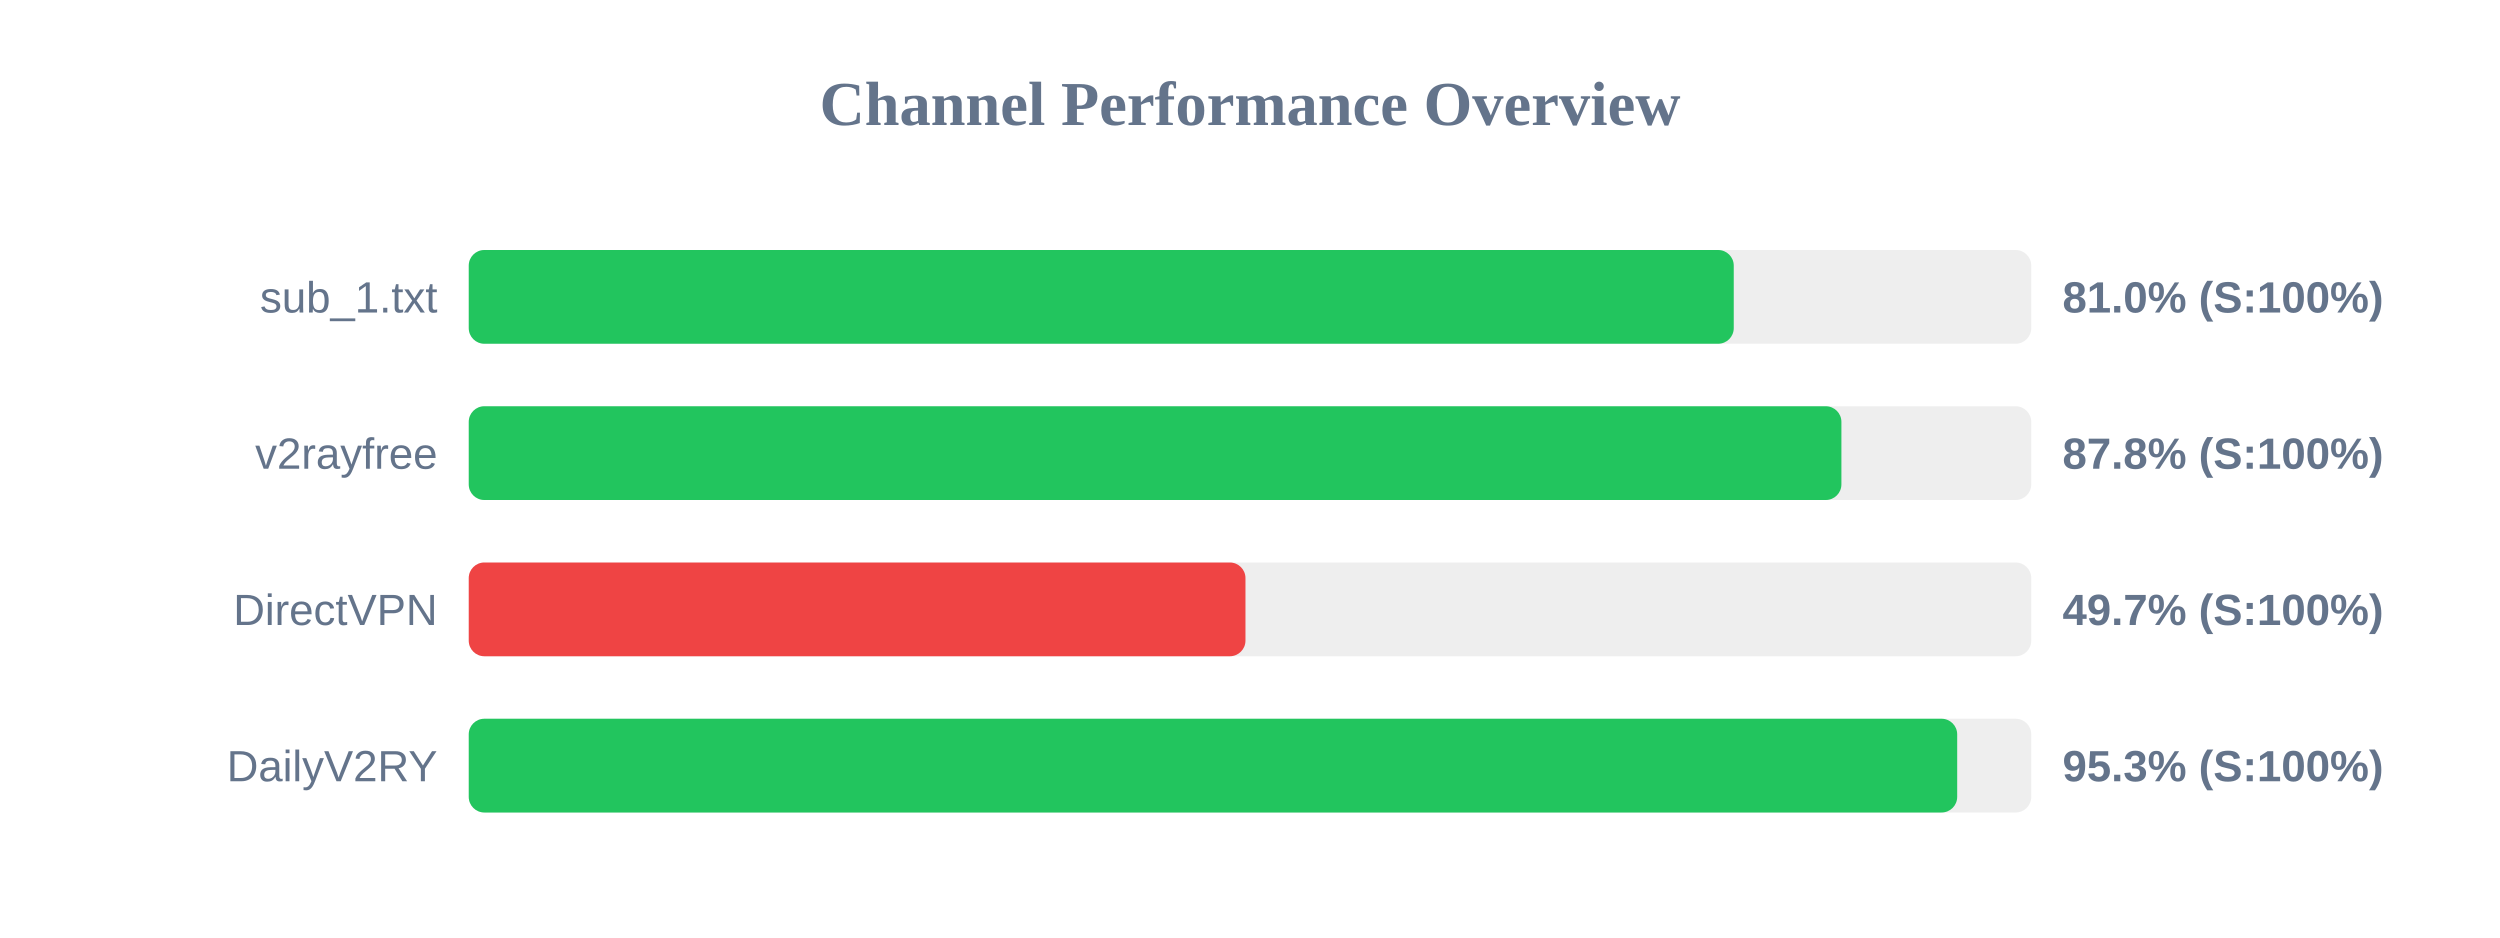
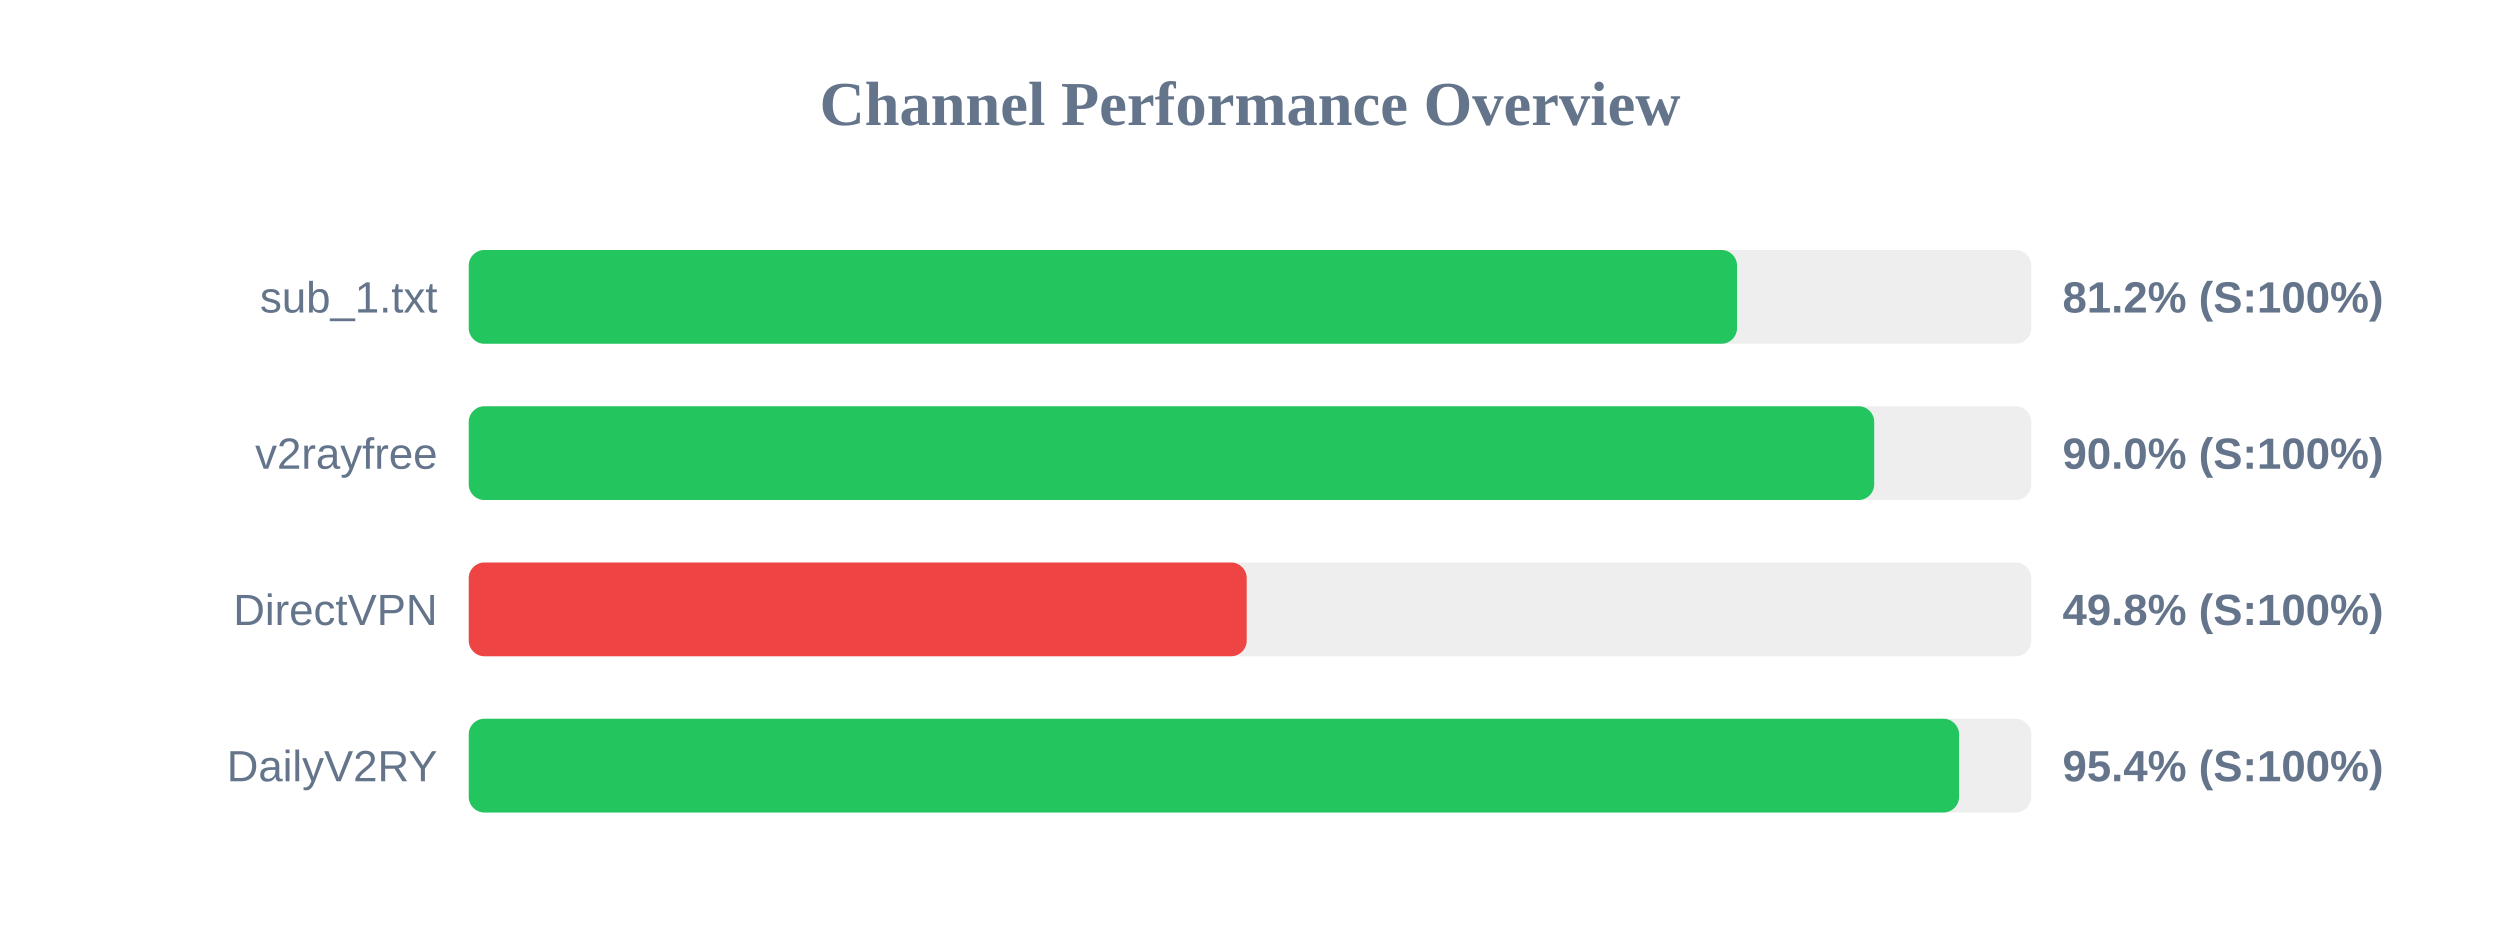
<svg xmlns="http://www.w3.org/2000/svg" width="800" height="300" version="1.1">
  <style>
        .row { font: 14px Arial; fill: #64748b; }
        .score { font: bold 14px Arial; fill: #64748b; }
    </style>
  <text x="400" y="40" text-anchor="middle" font-size="20px" font-weight="bold" fill="#64748b">Channel Performance Overview</text>
  <rect x="150" y="80" width="500" height="30" fill="#eee" rx="5" />
-   <rect x="150" y="80" width="404.8" height="30" fill="#22c55e" rx="5" />
+   <rect x="150" y="80" width="405.85" height="30" fill="#22c55e" rx="5" />
  <text x="140" y="100" text-anchor="end" class="row">sub_1.txt</text>
-   <text x="660" y="100" text-anchor="start" class="score">81.0% (S:100%)</text>
+   <text x="660" y="100" text-anchor="start" class="score">81.2% (S:100%)</text>
  <rect x="150" y="130" width="500" height="30" fill="#eee" rx="5" />
-   <rect x="150" y="130" width="439.25" height="30" fill="#22c55e" rx="5" />
+   <rect x="150" y="130" width="449.75" height="30" fill="#22c55e" rx="5" />
  <text x="140" y="150" text-anchor="end" class="row">v2rayfree</text>
-   <text x="660" y="150" text-anchor="start" class="score">87.8% (S:100%)</text>
+   <text x="660" y="150" text-anchor="start" class="score">90.0% (S:100%)</text>
  <rect x="150" y="180" width="500" height="30" fill="#eee" rx="5" />
-   <rect x="150" y="180" width="248.55" height="30" fill="#ef4444" rx="5" />
+   <rect x="150" y="180" width="248.95" height="30" fill="#ef4444" rx="5" />
  <text x="140" y="200" text-anchor="end" class="row">DirectVPN</text>
-   <text x="660" y="200" text-anchor="start" class="score">49.7% (S:100%)</text>
+   <text x="660" y="200" text-anchor="start" class="score">49.8% (S:100%)</text>
  <rect x="150" y="230" width="500" height="30" fill="#eee" rx="5" />
-   <rect x="150" y="230" width="476.3" height="30" fill="#22c55e" rx="5" />
+   <rect x="150" y="230" width="476.9" height="30" fill="#22c55e" rx="5" />
  <text x="140" y="250" text-anchor="end" class="row">DailyV2RY</text>
-   <text x="660" y="250" text-anchor="start" class="score">95.3% (S:100%)</text>
+   <text x="660" y="250" text-anchor="start" class="score">95.4% (S:100%)</text>
</svg>
